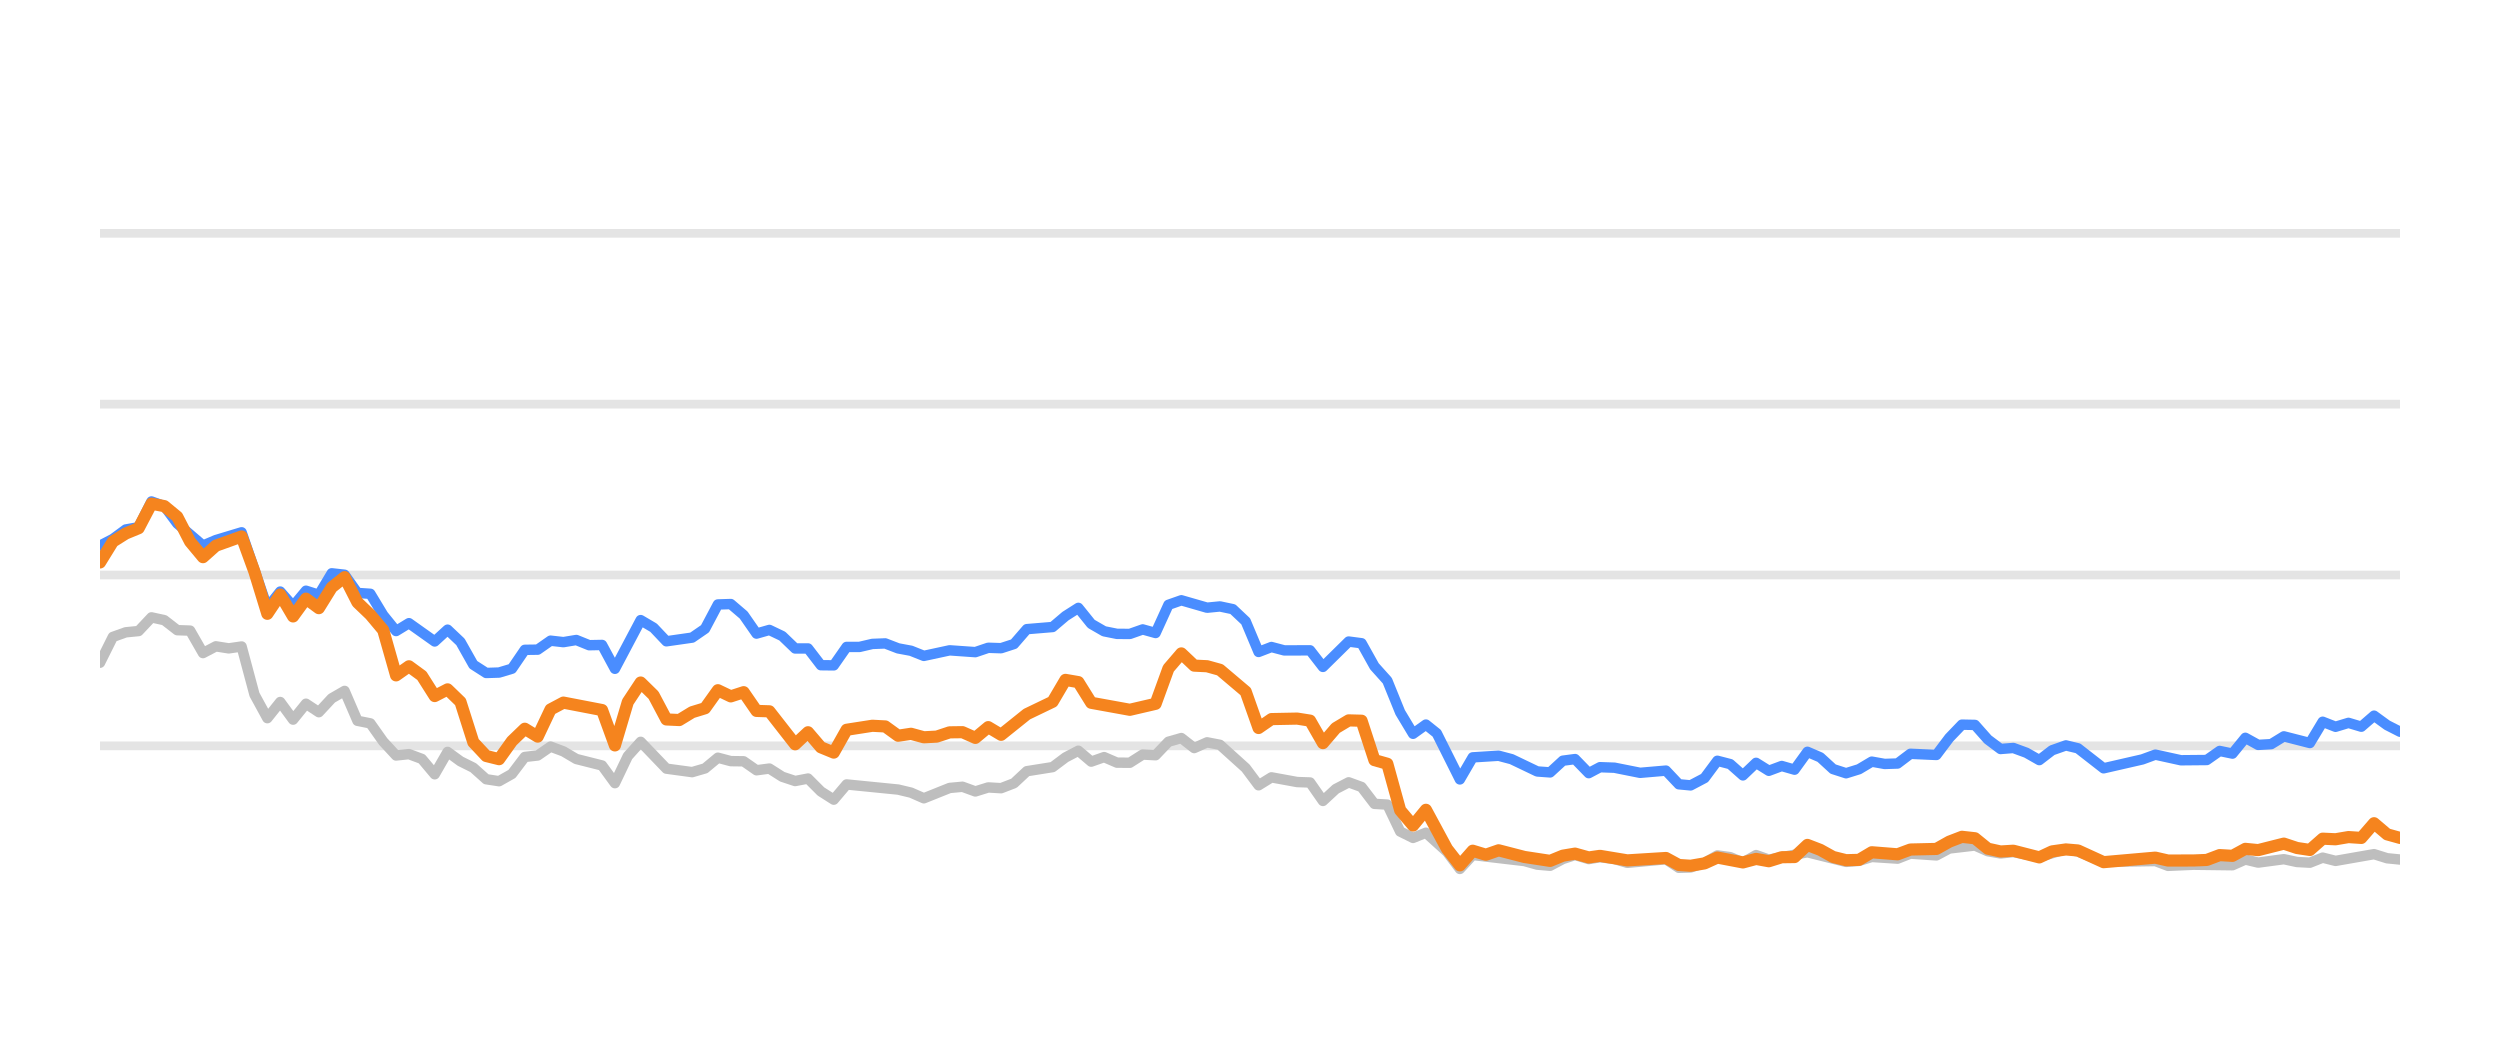
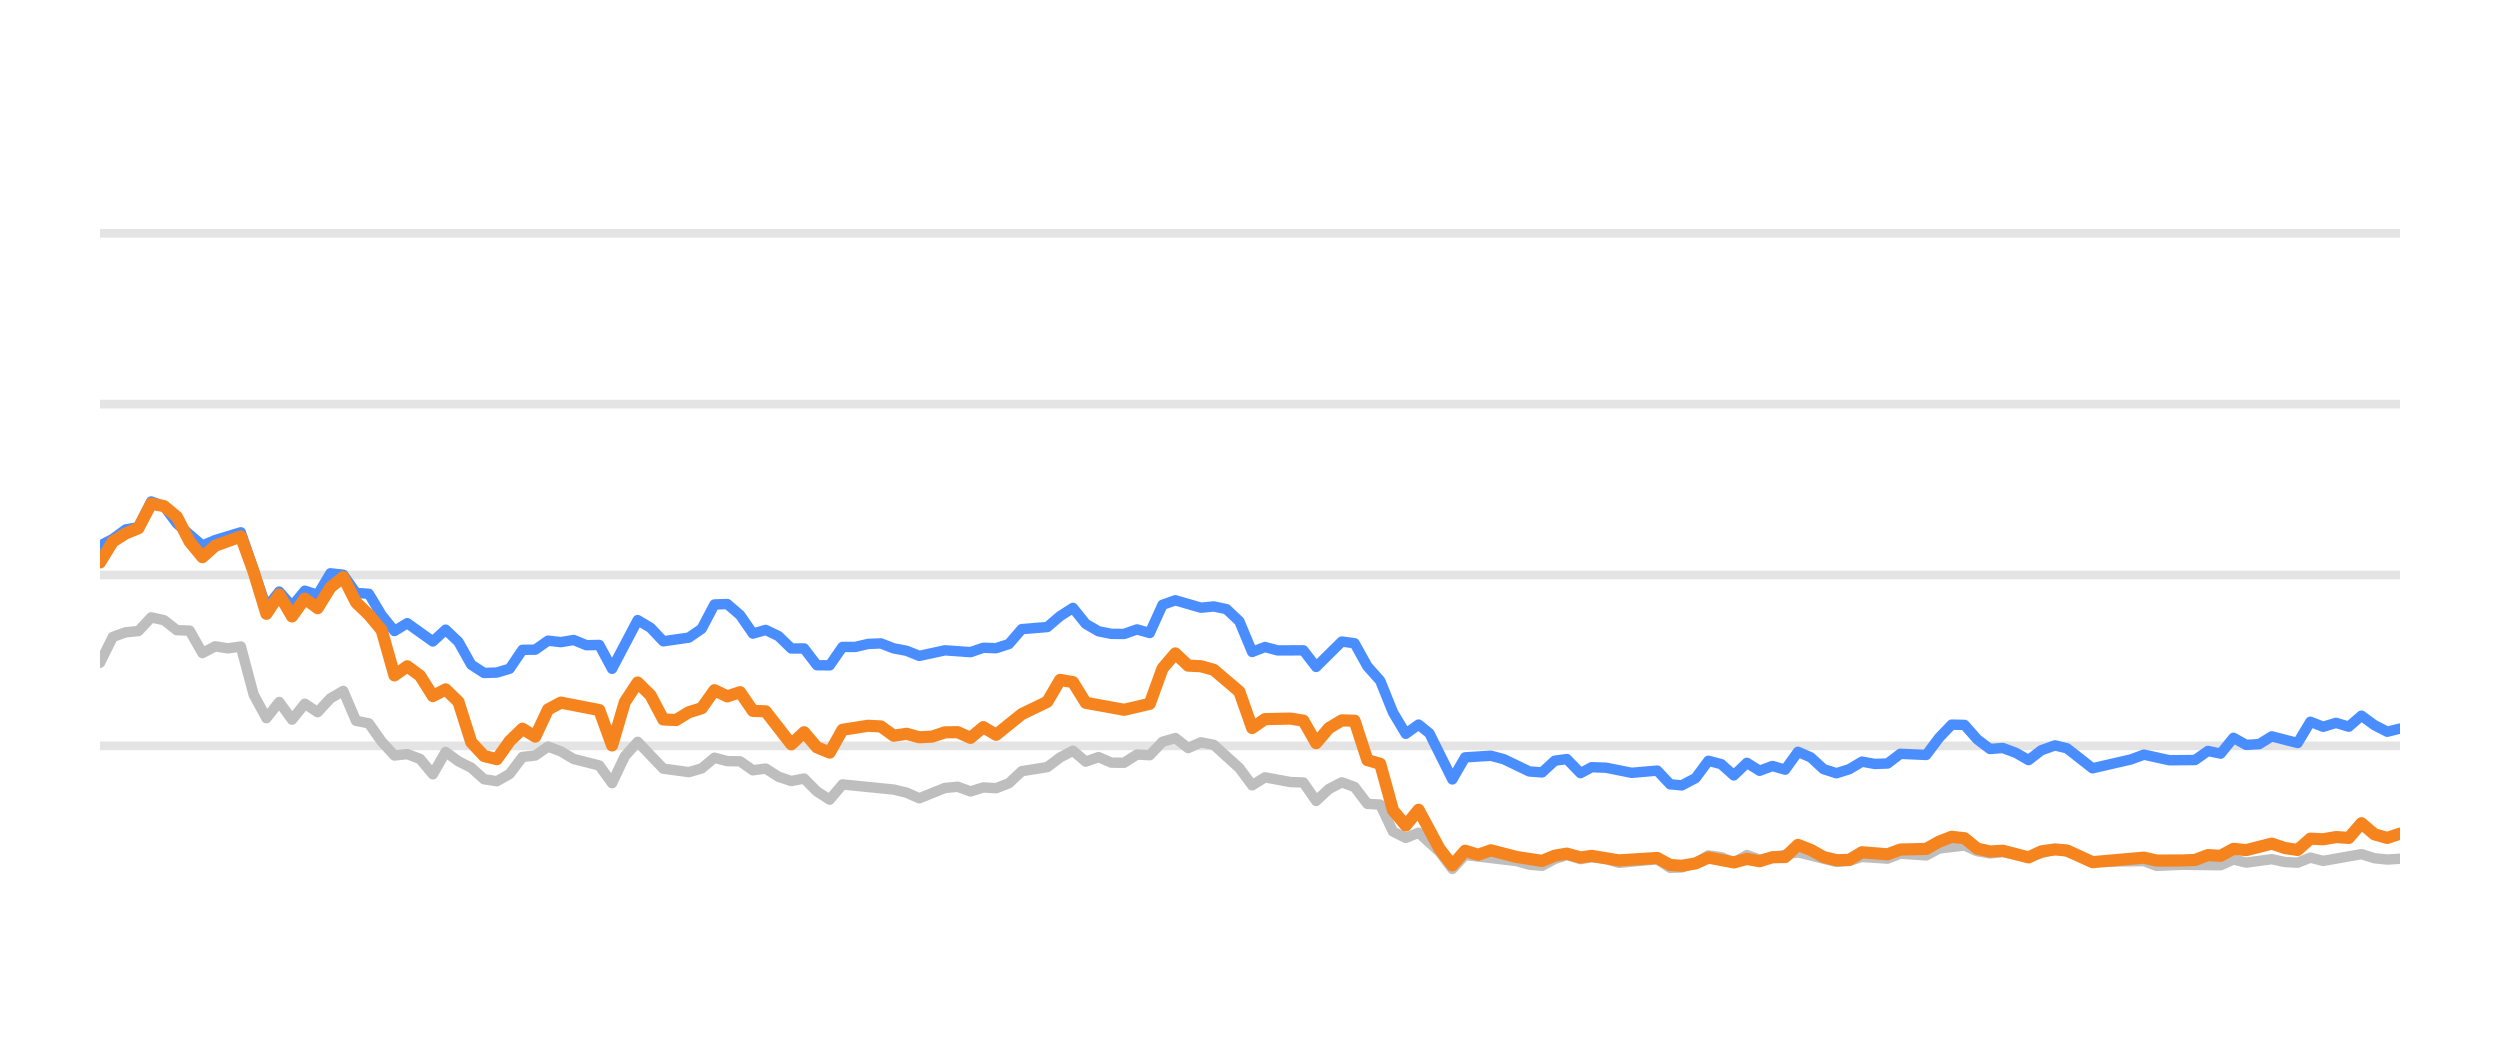
<svg xmlns="http://www.w3.org/2000/svg" width="144pt" height="60pt" viewBox="0 0 144 60" version="1.1">
  <defs>
    <style type="text/css">*{stroke-linejoin: round; stroke-linecap: butt}</style>
  </defs>
  <g id="figure_1">
    <g id="patch_1">
      <path d="M 0 60  L 144 60  L 144 0  L 0 0  L 0 60  z " style="fill: none; opacity: 0" />
    </g>
    <g id="axes_1">
      <g id="patch_2">
        <path d="M 5.76 52.8  L 138.24 52.8  L 138.24 3.6  L 5.76 3.6  L 5.76 52.8  z " style="fill: none" />
      </g>
      <g id="matplotlib.axis_1" />
      <g id="matplotlib.axis_2" />
      <g id="line2d_1">
-         <path d="M 5.76 42.96  L 138.24 42.96  " clip-path="url(#p1535b06c67)" style="fill: none; stroke: #b2b2b2; stroke-opacity: 0.35; stroke-width: 0.5; stroke-linecap: square" />
+         <path d="M 5.76 42.96  L 138.24 42.96  " clip-path="url(#p5b14c859e6)" style="fill: none; stroke: #b2b2b2; stroke-opacity: 0.35; stroke-width: 0.5; stroke-linecap: square" />
      </g>
      <g id="line2d_2">
-         <path d="M 5.76 33.12  L 138.24 33.12  " clip-path="url(#p1535b06c67)" style="fill: none; stroke: #b2b2b2; stroke-opacity: 0.35; stroke-width: 0.5; stroke-linecap: square" />
+         <path d="M 5.76 33.12  L 138.24 33.12  " clip-path="url(#p5b14c859e6)" style="fill: none; stroke: #b2b2b2; stroke-opacity: 0.35; stroke-width: 0.5; stroke-linecap: square" />
      </g>
      <g id="line2d_3">
-         <path d="M 5.76 23.28  L 138.24 23.28  " clip-path="url(#p1535b06c67)" style="fill: none; stroke: #b2b2b2; stroke-opacity: 0.35; stroke-width: 0.5; stroke-linecap: square" />
+         <path d="M 5.76 23.28  L 138.24 23.28  " clip-path="url(#p5b14c859e6)" style="fill: none; stroke: #b2b2b2; stroke-opacity: 0.35; stroke-width: 0.5; stroke-linecap: square" />
      </g>
      <g id="line2d_4">
-         <path d="M 5.76 13.44  L 138.24 13.44  " clip-path="url(#p1535b06c67)" style="fill: none; stroke: #b2b2b2; stroke-opacity: 0.35; stroke-width: 0.5; stroke-linecap: square" />
+         <path d="M 5.76 13.44  L 138.24 13.44  " clip-path="url(#p5b14c859e6)" style="fill: none; stroke: #b2b2b2; stroke-opacity: 0.35; stroke-width: 0.5; stroke-linecap: square" />
      </g>
      <g id="line2d_5">
-         <path d="M 5.76 38.173  L 6.501 36.687  L 7.243 36.421  L 7.984 36.348  L 8.726 35.56  L 9.467 35.723  L 10.209 36.298  L 10.95 36.323  L 11.692 37.617  L 12.433 37.228  L 13.175 37.346  L 13.916 37.238  L 14.658 40.008  L 15.399 41.366  L 16.141 40.436  L 16.882 41.45  L 17.624 40.534  L 18.365 41.022  L 19.107 40.224  L 19.848 39.796  L 20.59 41.518  L 21.331 41.666  L 22.073 42.714  L 22.814 43.516  L 23.556 43.437  L 24.297 43.713  L 25.039 44.598  L 25.78 43.309  L 26.522 43.851  L 27.263 44.22  L 28.005 44.884  L 28.746 44.997  L 29.488 44.579  L 30.229 43.6  L 30.971 43.516  L 31.712 43.004  L 32.453 43.28  L 33.195 43.718  L 34.678 44.092  L 35.419 45.11  L 36.161 43.555  L 36.902 42.729  L 38.385 44.274  L 39.868 44.475  L 40.61 44.259  L 41.351 43.644  L 42.093 43.841  L 42.834 43.851  L 43.576 44.367  L 44.317 44.269  L 45.059 44.741  L 45.8 44.987  L 46.542 44.844  L 47.283 45.587  L 48.025 46.06  L 48.766 45.184  L 51.732 45.479  L 52.474 45.656  L 53.215 45.981  L 54.698 45.386  L 55.44 45.317  L 56.181 45.587  L 56.923 45.356  L 57.664 45.4  L 58.405 45.115  L 59.147 44.421  L 60.63 44.185  L 61.371 43.629  L 62.113 43.24  L 62.854 43.87  L 63.596 43.609  L 64.337 43.929  L 65.079 43.934  L 65.82 43.462  L 66.562 43.501  L 67.303 42.724  L 68.045 42.512  L 68.786 43.088  L 69.528 42.758  L 70.269 42.901  L 71.752 44.239  L 72.494 45.233  L 73.235 44.775  L 74.718 45.046  L 75.46 45.071  L 76.201 46.133  L 76.943 45.445  L 77.684 45.061  L 78.426 45.331  L 79.167 46.301  L 79.909 46.345  L 80.65 47.895  L 81.392 48.264  L 82.133 47.964  L 83.348 49.066  L 84.089 50.05  L 84.828 49.248  L 87.807 49.597  L 88.546 49.804  L 89.287 49.868  L 90.02 49.479  L 90.722 49.248  L 91.511 49.484  L 92.16 49.376  L 92.993 49.479  L 93.734 49.7  L 95.958 49.494  L 96.701 49.986  L 97.38 49.966  L 98.182 49.7  L 98.92 49.272  L 99.66 49.371  L 100.393 49.681  L 101.151 49.253  L 101.885 49.513  L 104.108 49.09  L 106.334 49.646  L 107.078 49.587  L 107.814 49.361  L 109.3 49.459  L 110.04 49.169  L 111.536 49.272  L 112.28 48.874  L 113.756 48.702  L 114.497 49.031  L 115.231 49.159  L 115.969 49.08  L 117.464 49.366  L 118.996 48.908  L 119.691 49.051  L 121.168 49.646  L 124.148 49.597  L 124.879 49.873  L 126.357 49.809  L 128.59 49.838  L 129.332 49.509  L 130.071 49.686  L 131.55 49.489  L 132.304 49.651  L 133.05 49.691  L 133.787 49.4  L 134.527 49.587  L 136.745 49.199  L 137.497 49.435  L 138.24 49.509  L 138.24 49.509  " clip-path="url(#p1535b06c67)" style="fill: none; stroke: #bebebe; stroke-width: 0.6; stroke-linecap: round" />
+         <path d="M 5.76 38.173  L 6.497 36.687  L 7.235 36.421  L 7.972 36.348  L 8.71 35.56  L 9.447 35.723  L 10.184 36.298  L 10.922 36.323  L 11.659 37.617  L 12.396 37.228  L 13.134 37.346  L 13.871 37.238  L 14.609 40.008  L 15.346 41.366  L 16.083 40.436  L 16.821 41.45  L 17.558 40.534  L 18.295 41.022  L 19.033 40.224  L 19.77 39.796  L 20.508 41.518  L 21.245 41.666  L 21.982 42.714  L 22.72 43.516  L 23.457 43.437  L 24.194 43.713  L 24.932 44.598  L 25.669 43.309  L 26.407 43.851  L 27.144 44.22  L 27.881 44.884  L 28.619 44.997  L 29.356 44.579  L 30.093 43.6  L 30.831 43.516  L 31.568 43.004  L 32.306 43.28  L 33.043 43.718  L 34.518 44.092  L 35.255 45.11  L 35.992 43.555  L 36.73 42.729  L 38.205 44.274  L 39.679 44.475  L 40.417 44.259  L 41.154 43.644  L 41.891 43.841  L 42.629 43.851  L 43.366 44.367  L 44.104 44.269  L 44.841 44.741  L 45.578 44.987  L 46.316 44.844  L 47.053 45.587  L 47.79 46.06  L 48.528 45.184  L 51.477 45.479  L 52.215 45.656  L 52.952 45.981  L 54.427 45.386  L 55.164 45.317  L 55.902 45.587  L 56.639 45.356  L 57.376 45.4  L 58.114 45.115  L 58.851 44.421  L 60.326 44.185  L 61.063 43.629  L 61.801 43.24  L 62.538 43.87  L 63.275 43.609  L 64.013 43.929  L 64.75 43.934  L 65.488 43.462  L 66.225 43.501  L 66.962 42.724  L 67.7 42.512  L 68.437 43.088  L 69.174 42.758  L 69.912 42.901  L 71.387 44.239  L 72.124 45.233  L 72.861 44.775  L 74.336 45.046  L 75.073 45.071  L 75.811 46.133  L 76.548 45.445  L 77.286 45.061  L 78.023 45.331  L 78.76 46.301  L 79.498 46.345  L 80.235 47.895  L 80.972 48.264  L 81.71 47.964  L 82.918 49.066  L 83.655 50.05  L 84.39 49.248  L 87.352 49.597  L 88.087 49.804  L 88.824 49.868  L 89.553 49.479  L 90.251 49.248  L 91.036 49.484  L 91.681 49.376  L 92.51 49.479  L 93.246 49.7  L 95.458 49.494  L 96.197 49.986  L 96.872 49.966  L 97.669 49.7  L 98.404 49.272  L 99.14 49.371  L 99.868 49.681  L 100.622 49.253  L 101.352 49.513  L 103.563 49.09  L 105.777 49.646  L 106.516 49.587  L 107.249 49.361  L 108.726 49.459  L 109.462 49.169  L 110.95 49.272  L 111.69 48.874  L 113.157 48.702  L 113.895 49.031  L 114.625 49.159  L 115.358 49.08  L 116.845 49.366  L 118.368 48.908  L 119.06 49.051  L 120.528 49.646  L 123.492 49.597  L 124.219 49.873  L 125.689 49.809  L 127.909 49.838  L 128.648 49.509  L 129.382 49.686  L 130.853 49.489  L 131.603 49.651  L 132.344 49.691  L 133.077 49.4  L 133.814 49.587  L 136.02 49.199  L 136.767 49.435  L 137.506 49.509  L 138.24 49.464  L 138.24 49.464  " clip-path="url(#p5b14c859e6)" style="fill: none; stroke: #bebebe; stroke-width: 0.6; stroke-linecap: round" />
      </g>
      <g id="line2d_6">
-         <path d="M 5.76 31.428  L 6.501 31.044  L 7.243 30.498  L 7.984 30.365  L 8.726 28.884  L 9.467 29.154  L 10.209 30.153  L 11.692 31.423  L 12.433 31.108  L 13.916 30.66  L 15.399 34.999  L 16.141 34.074  L 16.882 34.916  L 17.624 34.025  L 18.365 34.261  L 19.107 33.022  L 19.848 33.105  L 20.59 34.153  L 21.331 34.202  L 22.073 35.432  L 22.814 36.348  L 23.556 35.895  L 25.039 36.948  L 25.78 36.269  L 26.522 36.972  L 27.263 38.286  L 28.005 38.763  L 28.746 38.739  L 29.488 38.517  L 30.229 37.43  L 30.971 37.42  L 31.712 36.903  L 32.453 36.987  L 33.195 36.864  L 33.936 37.164  L 34.678 37.149  L 35.419 38.522  L 36.902 35.718  L 37.644 36.156  L 38.385 36.938  L 39.868 36.726  L 40.61 36.215  L 41.351 34.817  L 42.093 34.793  L 42.834 35.427  L 43.576 36.495  L 44.317 36.284  L 45.059 36.638  L 45.8 37.351  L 46.542 37.351  L 47.283 38.316  L 48.025 38.325  L 48.766 37.263  L 49.508 37.263  L 50.249 37.09  L 50.991 37.061  L 51.732 37.346  L 52.474 37.484  L 53.215 37.779  L 54.698 37.459  L 56.181 37.563  L 56.923 37.312  L 57.664 37.336  L 58.405 37.095  L 59.147 36.239  L 60.63 36.116  L 61.371 35.487  L 62.113 35.014  L 62.854 35.934  L 63.596 36.362  L 64.337 36.51  L 65.079 36.515  L 65.82 36.254  L 66.562 36.461  L 67.303 34.837  L 68.045 34.576  L 69.528 35.004  L 70.269 34.931  L 71.011 35.088  L 71.752 35.787  L 72.494 37.553  L 73.235 37.268  L 73.977 37.464  L 75.46 37.459  L 76.201 38.414  L 77.684 36.953  L 78.426 37.051  L 79.167 38.379  L 79.909 39.206  L 80.65 41.031  L 81.392 42.266  L 82.133 41.735  L 82.759 42.237  L 84.089 44.894  L 84.828 43.624  L 86.321 43.531  L 87.067 43.728  L 88.546 44.436  L 89.287 44.49  L 90.02 43.816  L 90.722 43.723  L 91.511 44.534  L 92.16 44.19  L 92.993 44.22  L 94.471 44.515  L 95.958 44.387  L 96.701 45.174  L 97.38 45.238  L 98.182 44.815  L 98.92 43.821  L 99.66 44.013  L 100.393 44.662  L 101.151 43.939  L 101.885 44.397  L 102.628 44.121  L 103.365 44.333  L 104.108 43.304  L 104.85 43.624  L 105.585 44.298  L 106.334 44.539  L 107.078 44.308  L 107.814 43.87  L 108.556 44.003  L 109.3 43.978  L 110.04 43.418  L 111.536 43.486  L 112.28 42.498  L 113.008 41.74  L 113.756 41.755  L 114.497 42.591  L 115.231 43.142  L 115.969 43.083  L 116.721 43.359  L 117.464 43.782  L 118.199 43.216  L 118.996 42.935  L 119.691 43.103  L 121.168 44.254  L 123.4 43.742  L 124.148 43.467  L 125.622 43.791  L 127.11 43.777  L 127.853 43.255  L 128.59 43.408  L 129.332 42.498  L 130.071 42.906  L 130.82 42.862  L 131.55 42.414  L 133.05 42.798  L 133.787 41.573  L 134.527 41.863  L 135.272 41.637  L 136.012 41.858  L 136.745 41.223  L 137.497 41.769  L 138.24 42.148  L 138.24 42.148  " clip-path="url(#p1535b06c67)" style="fill: none; stroke: #4a8dff; stroke-width: 0.6; stroke-linecap: round" />
+         <path d="M 5.76 31.428  L 6.497 31.044  L 7.235 30.498  L 7.972 30.365  L 8.71 28.884  L 9.447 29.154  L 10.184 30.153  L 11.659 31.423  L 12.396 31.108  L 13.871 30.66  L 15.346 34.999  L 16.083 34.074  L 16.821 34.916  L 17.558 34.025  L 18.295 34.261  L 19.033 33.022  L 19.77 33.105  L 20.508 34.153  L 21.245 34.202  L 21.982 35.432  L 22.72 36.348  L 23.457 35.895  L 24.932 36.948  L 25.669 36.269  L 26.407 36.972  L 27.144 38.286  L 27.881 38.763  L 28.619 38.739  L 29.356 38.517  L 30.093 37.43  L 30.831 37.42  L 31.568 36.903  L 32.306 36.987  L 33.043 36.864  L 33.78 37.164  L 34.518 37.149  L 35.255 38.522  L 36.73 35.718  L 37.467 36.156  L 38.205 36.938  L 39.679 36.726  L 40.417 36.215  L 41.154 34.817  L 41.891 34.793  L 42.629 35.427  L 43.366 36.495  L 44.104 36.284  L 44.841 36.638  L 45.578 37.351  L 46.316 37.351  L 47.053 38.316  L 47.79 38.325  L 48.528 37.263  L 49.265 37.263  L 50.003 37.09  L 50.74 37.061  L 51.477 37.346  L 52.215 37.484  L 52.952 37.779  L 54.427 37.459  L 55.902 37.563  L 56.639 37.312  L 57.376 37.336  L 58.114 37.095  L 58.851 36.239  L 60.326 36.116  L 61.063 35.487  L 61.801 35.014  L 62.538 35.934  L 63.275 36.362  L 64.013 36.51  L 64.75 36.515  L 65.488 36.254  L 66.225 36.461  L 66.962 34.837  L 67.7 34.576  L 69.174 35.004  L 69.912 34.931  L 70.649 35.088  L 71.387 35.787  L 72.124 37.553  L 72.861 37.268  L 73.599 37.464  L 75.073 37.459  L 75.811 38.414  L 77.286 36.953  L 78.023 37.051  L 78.76 38.379  L 79.498 39.206  L 80.235 41.031  L 80.972 42.266  L 81.71 41.735  L 82.332 42.237  L 83.655 44.894  L 84.39 43.624  L 85.875 43.531  L 86.617 43.728  L 88.087 44.436  L 88.824 44.49  L 89.553 43.816  L 90.251 43.723  L 91.036 44.534  L 91.681 44.19  L 92.51 44.22  L 93.979 44.515  L 95.458 44.387  L 96.197 45.174  L 96.872 45.238  L 97.669 44.815  L 98.404 43.821  L 99.14 44.013  L 99.868 44.662  L 100.622 43.939  L 101.352 44.397  L 102.091 44.121  L 102.824 44.333  L 103.563 43.304  L 104.3 43.624  L 105.032 44.298  L 105.777 44.539  L 106.516 44.308  L 107.249 43.87  L 107.986 44.003  L 108.726 43.978  L 109.462 43.418  L 110.95 43.486  L 111.69 42.498  L 112.414 41.74  L 113.157 41.755  L 113.895 42.591  L 114.625 43.142  L 115.358 43.083  L 116.106 43.359  L 116.845 43.782  L 117.576 43.216  L 118.368 42.935  L 119.06 43.103  L 120.528 44.254  L 122.748 43.742  L 123.492 43.467  L 124.958 43.791  L 126.437 43.777  L 127.176 43.255  L 127.909 43.408  L 128.648 42.498  L 129.382 42.906  L 130.126 42.862  L 130.853 42.414  L 132.344 42.798  L 133.077 41.573  L 133.814 41.863  L 134.554 41.637  L 135.29 41.858  L 136.02 41.223  L 136.767 41.769  L 137.506 42.148  L 138.24 41.966  L 138.24 41.966  " clip-path="url(#p5b14c859e6)" style="fill: none; stroke: #4a8dff; stroke-width: 0.6; stroke-linecap: round" />
      </g>
      <g id="line2d_7">
-         <path d="M 5.76 32.397  L 6.501 31.196  L 7.243 30.729  L 7.984 30.424  L 8.726 29.012  L 9.467 29.154  L 10.209 29.765  L 10.95 31.201  L 11.692 32.092  L 12.433 31.432  L 13.916 30.901  L 14.658 32.938  L 15.399 35.354  L 16.141 34.247  L 16.882 35.506  L 17.624 34.483  L 18.365 35.029  L 19.107 33.833  L 19.848 33.243  L 20.59 34.699  L 21.331 35.408  L 22.073 36.293  L 22.814 38.901  L 23.556 38.379  L 24.297 38.921  L 25.039 40.092  L 25.78 39.708  L 26.522 40.426  L 27.263 42.753  L 28.005 43.545  L 28.746 43.728  L 29.488 42.689  L 30.229 41.976  L 30.971 42.429  L 31.712 40.864  L 32.453 40.47  L 34.678 40.899  L 35.419 42.935  L 36.161 40.436  L 36.902 39.314  L 37.644 40.042  L 38.385 41.44  L 39.127 41.474  L 39.868 41.022  L 40.61 40.795  L 41.351 39.757  L 42.093 40.111  L 42.834 39.87  L 43.576 40.948  L 44.317 40.972  L 45.8 42.871  L 46.542 42.178  L 47.283 43.044  L 48.025 43.349  L 48.766 42.035  L 50.249 41.804  L 50.991 41.843  L 51.732 42.379  L 52.474 42.266  L 53.215 42.468  L 53.957 42.429  L 54.698 42.183  L 55.44 42.173  L 56.181 42.502  L 56.923 41.883  L 57.664 42.325  L 59.147 41.135  L 60.63 40.421  L 61.371 39.162  L 62.113 39.29  L 62.854 40.48  L 65.079 40.884  L 66.562 40.539  L 67.303 38.502  L 68.045 37.637  L 68.786 38.34  L 69.528 38.375  L 70.269 38.581  L 71.752 39.836  L 72.494 41.932  L 73.235 41.42  L 74.718 41.391  L 75.46 41.509  L 76.201 42.803  L 76.943 41.937  L 77.684 41.494  L 78.426 41.514  L 79.167 43.782  L 79.909 43.993  L 80.65 46.67  L 81.392 47.55  L 82.133 46.645  L 83.348 48.894  L 84.089 49.843  L 84.828 49.002  L 85.586 49.233  L 86.321 48.977  L 87.807 49.361  L 89.287 49.587  L 90.02 49.287  L 90.722 49.169  L 91.511 49.39  L 92.16 49.297  L 93.734 49.558  L 95.958 49.42  L 96.701 49.823  L 97.38 49.868  L 98.182 49.73  L 98.92 49.395  L 100.393 49.676  L 101.151 49.474  L 101.885 49.607  L 102.628 49.376  L 103.365 49.366  L 104.108 48.667  L 104.85 48.953  L 105.585 49.361  L 106.334 49.548  L 107.078 49.528  L 107.814 49.09  L 109.3 49.208  L 110.04 48.933  L 111.536 48.898  L 112.28 48.48  L 113.008 48.2  L 113.756 48.283  L 114.497 48.884  L 115.231 49.046  L 115.969 49.002  L 117.464 49.386  L 118.199 49.041  L 118.996 48.928  L 119.691 48.987  L 121.168 49.661  L 124.148 49.4  L 124.879 49.568  L 126.357 49.563  L 127.11 49.533  L 127.853 49.253  L 128.59 49.297  L 129.332 48.894  L 130.071 48.967  L 131.55 48.593  L 132.304 48.844  L 133.05 48.957  L 133.787 48.308  L 134.527 48.342  L 135.272 48.215  L 136.012 48.264  L 136.745 47.418  L 137.497 48.057  L 138.24 48.264  L 138.24 48.264  " clip-path="url(#p1535b06c67)" style="fill: none; stroke: #f5841e; stroke-width: 0.7; stroke-linecap: round" />
+         <path d="M 5.76 32.397  L 6.497 31.196  L 7.235 30.729  L 7.972 30.424  L 8.71 29.012  L 9.447 29.154  L 10.184 29.765  L 10.922 31.201  L 11.659 32.092  L 12.396 31.432  L 13.871 30.901  L 14.609 32.938  L 15.346 35.354  L 16.083 34.247  L 16.821 35.506  L 17.558 34.483  L 18.295 35.029  L 19.033 33.833  L 19.77 33.243  L 20.508 34.699  L 21.245 35.408  L 21.982 36.293  L 22.72 38.901  L 23.457 38.379  L 24.194 38.921  L 24.932 40.092  L 25.669 39.708  L 26.407 40.426  L 27.144 42.753  L 27.881 43.545  L 28.619 43.728  L 29.356 42.689  L 30.093 41.976  L 30.831 42.429  L 31.568 40.864  L 32.306 40.47  L 34.518 40.899  L 35.255 42.935  L 35.992 40.436  L 36.73 39.314  L 37.467 40.042  L 38.205 41.44  L 38.942 41.474  L 39.679 41.022  L 40.417 40.795  L 41.154 39.757  L 41.891 40.111  L 42.629 39.87  L 43.366 40.948  L 44.104 40.972  L 45.578 42.871  L 46.316 42.178  L 47.053 43.044  L 47.79 43.349  L 48.528 42.035  L 50.003 41.804  L 50.74 41.843  L 51.477 42.379  L 52.215 42.266  L 52.952 42.468  L 53.689 42.429  L 54.427 42.183  L 55.164 42.173  L 55.902 42.502  L 56.639 41.883  L 57.376 42.325  L 58.851 41.135  L 60.326 40.421  L 61.063 39.162  L 61.801 39.29  L 62.538 40.48  L 64.75 40.884  L 66.225 40.539  L 66.962 38.502  L 67.7 37.637  L 68.437 38.34  L 69.174 38.375  L 69.912 38.581  L 71.387 39.836  L 72.124 41.932  L 72.861 41.42  L 74.336 41.391  L 75.073 41.509  L 75.811 42.803  L 76.548 41.937  L 77.286 41.494  L 78.023 41.514  L 78.76 43.782  L 79.498 43.993  L 80.235 46.67  L 80.972 47.55  L 81.71 46.645  L 82.918 48.894  L 83.655 49.843  L 84.39 49.002  L 85.144 49.233  L 85.875 48.977  L 87.352 49.361  L 88.824 49.587  L 89.553 49.287  L 90.251 49.169  L 91.036 49.39  L 91.681 49.297  L 93.246 49.558  L 95.458 49.42  L 96.197 49.823  L 96.872 49.868  L 97.669 49.73  L 98.404 49.395  L 99.868 49.676  L 100.622 49.474  L 101.352 49.607  L 102.091 49.376  L 102.824 49.366  L 103.563 48.667  L 104.3 48.953  L 105.032 49.361  L 105.777 49.548  L 106.516 49.528  L 107.249 49.09  L 108.726 49.208  L 109.462 48.933  L 110.95 48.898  L 111.69 48.48  L 112.414 48.2  L 113.157 48.283  L 113.895 48.884  L 114.625 49.046  L 115.358 49.002  L 116.845 49.386  L 117.576 49.041  L 118.368 48.928  L 119.06 48.987  L 120.528 49.661  L 123.492 49.4  L 124.219 49.568  L 125.689 49.563  L 126.437 49.533  L 127.176 49.253  L 127.909 49.297  L 128.648 48.894  L 129.382 48.967  L 130.853 48.593  L 131.603 48.844  L 132.344 48.957  L 133.077 48.308  L 133.814 48.342  L 134.554 48.215  L 135.29 48.264  L 136.02 47.418  L 136.767 48.057  L 137.506 48.264  L 138.24 48.018  L 138.24 48.018  " clip-path="url(#p5b14c859e6)" style="fill: none; stroke: #f5841e; stroke-width: 0.7; stroke-linecap: round" />
      </g>
    </g>
  </g>
  <defs>
-     <clipPath id="p1535b06c67">
+     <clipPath id="p5b14c859e6">
      <rect x="5.76" y="3.6" width="132.48" height="49.2" />
    </clipPath>
  </defs>
</svg>
